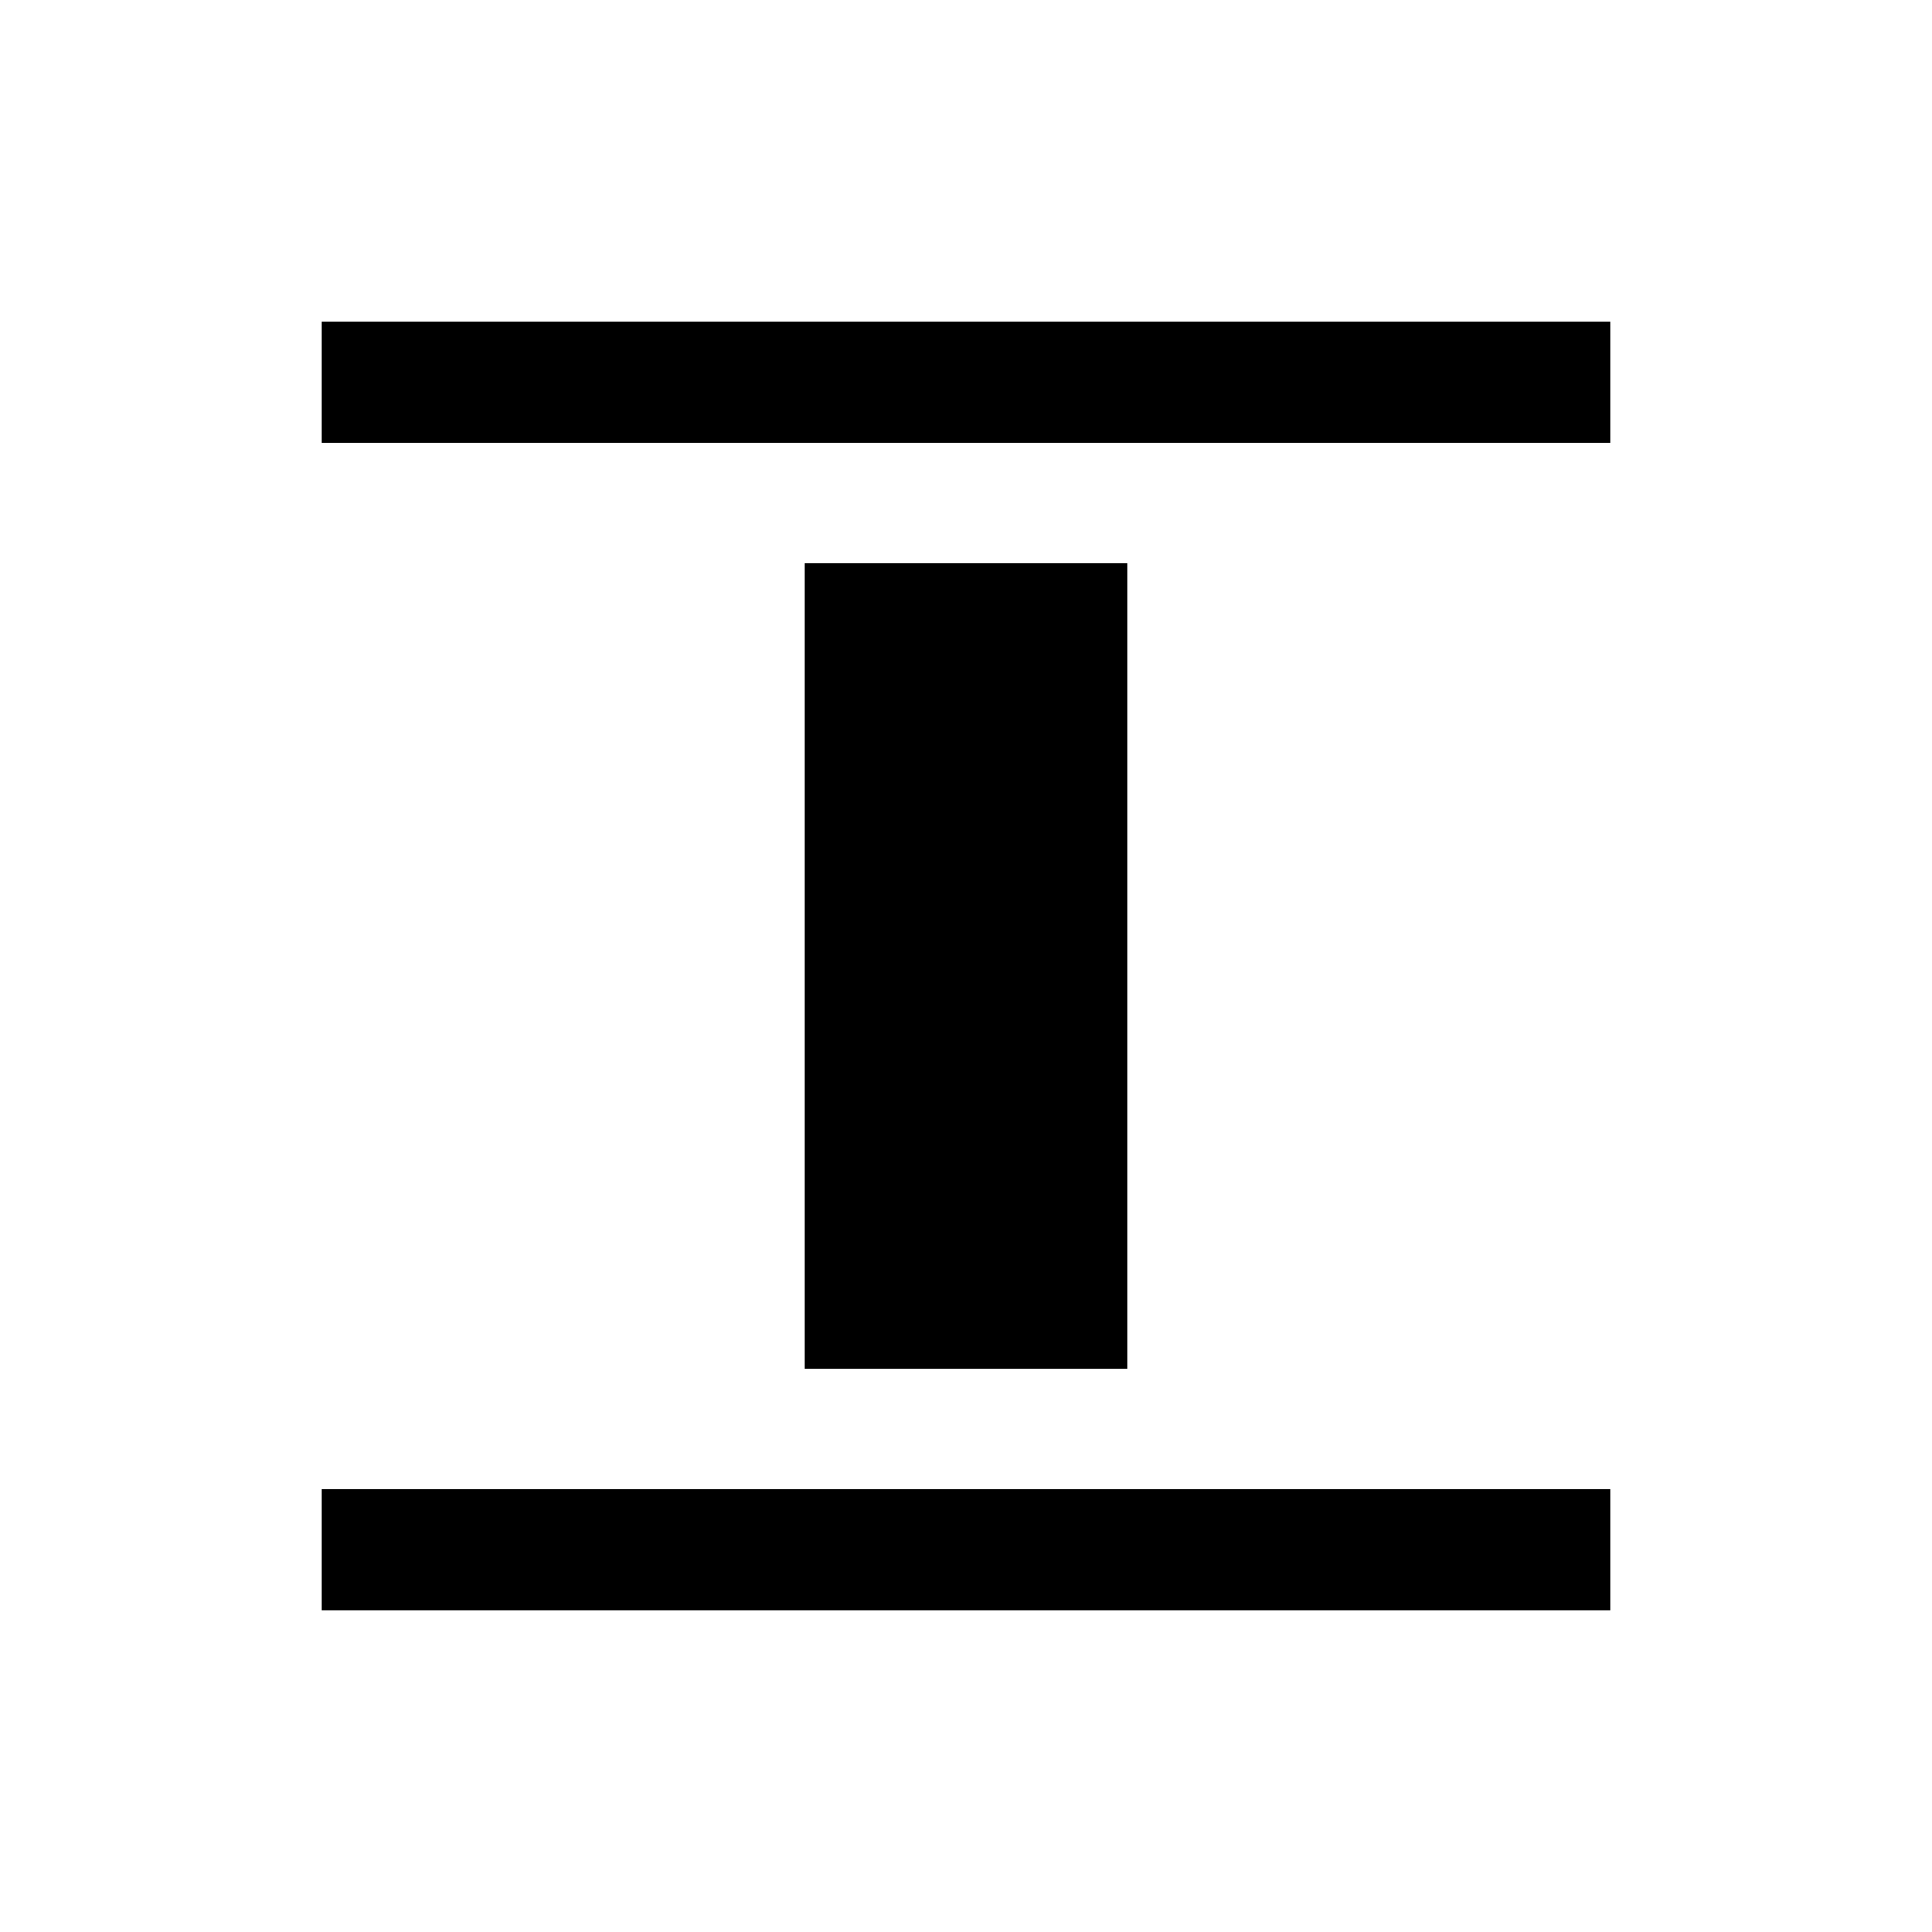
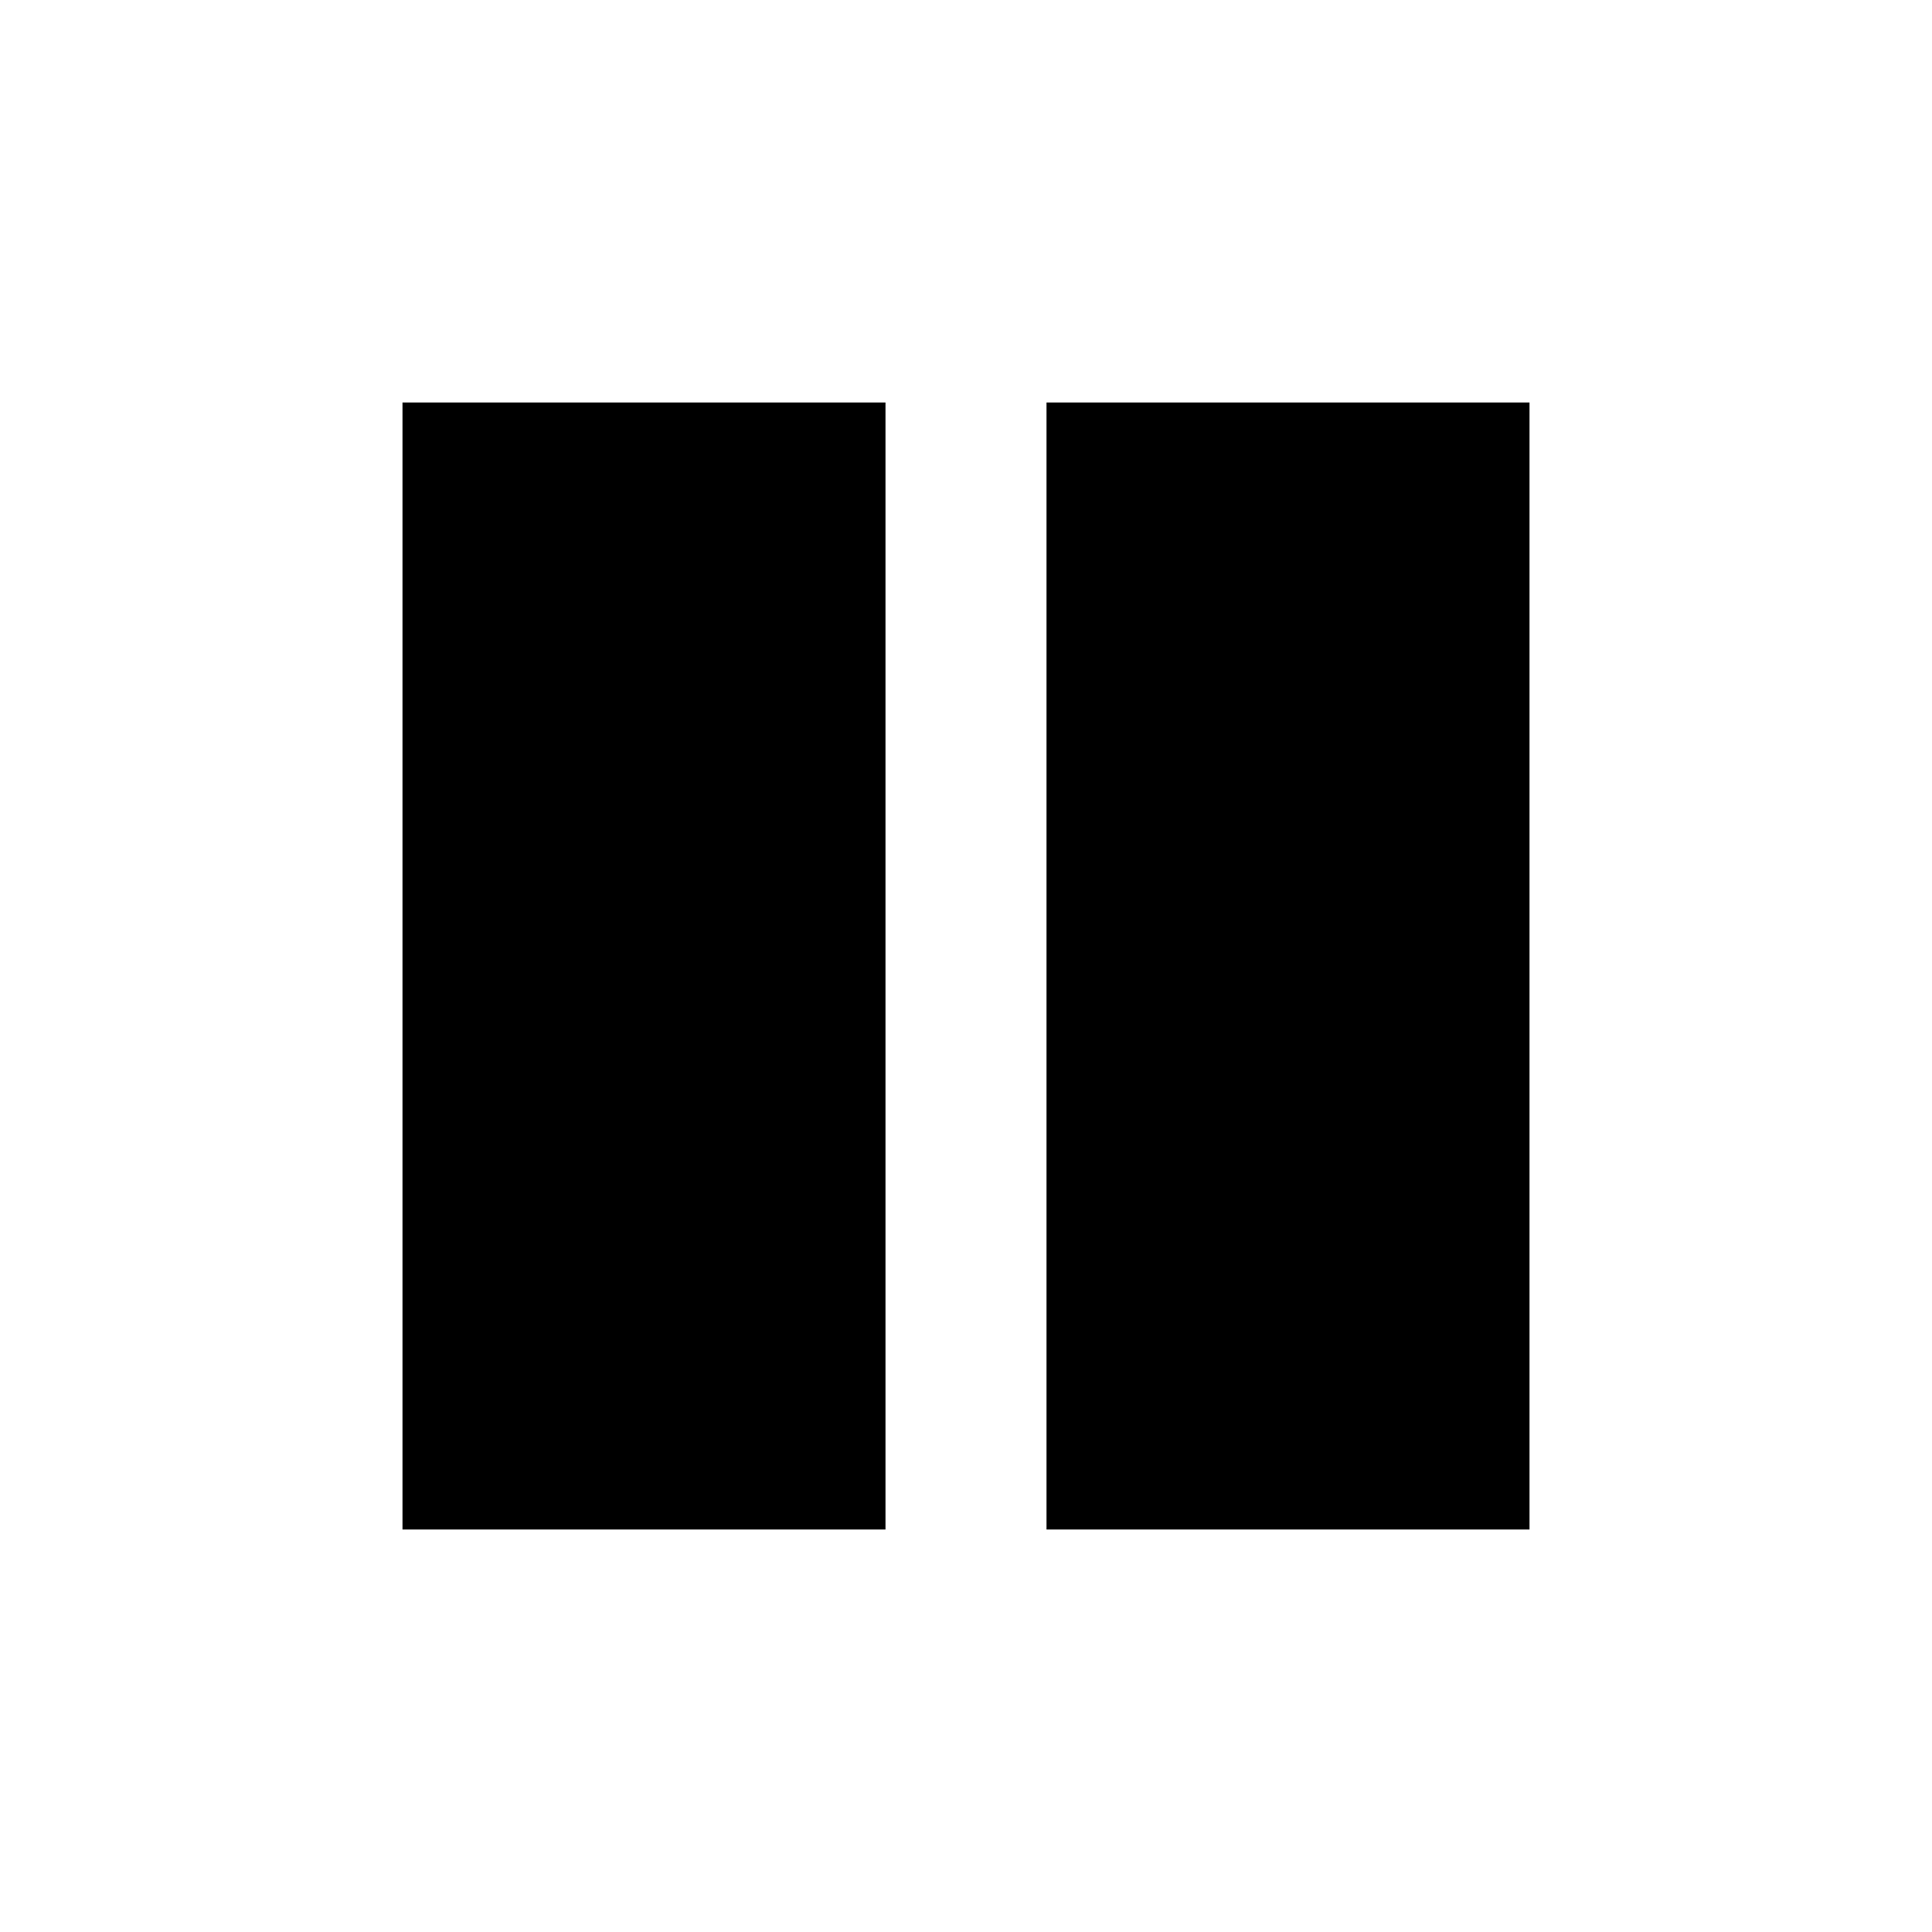
- <svg xmlns="http://www.w3.org/2000/svg" viewBox="0 0 24 24" width="24" height="24">
-   <path d="M4 4L20 4L20 5.5L4 5.5L4 4ZM10 7L14 7L14 17L10 17L10 7ZM20 18.5L4 18.5L4 20L20 20L20 18.5Z" />
+ <svg xmlns="http://www.w3.org/2000/svg" width="24px" height="24px" version="1.1" xml:space="preserve" style="fill-rule:evenodd;clip-rule:evenodd;stroke-linejoin:round;stroke-miterlimit:2;">
+   <rect id="Artboard1" x="0" y="0" width="24" height="24" style="fill:none;" />
+   <path d="M5,5l6,0l0,14l-6,0l0,-14Z" />
+   <path d="M13,5l6,0l0,14l-6,0l0,-14Z" />
</svg>
